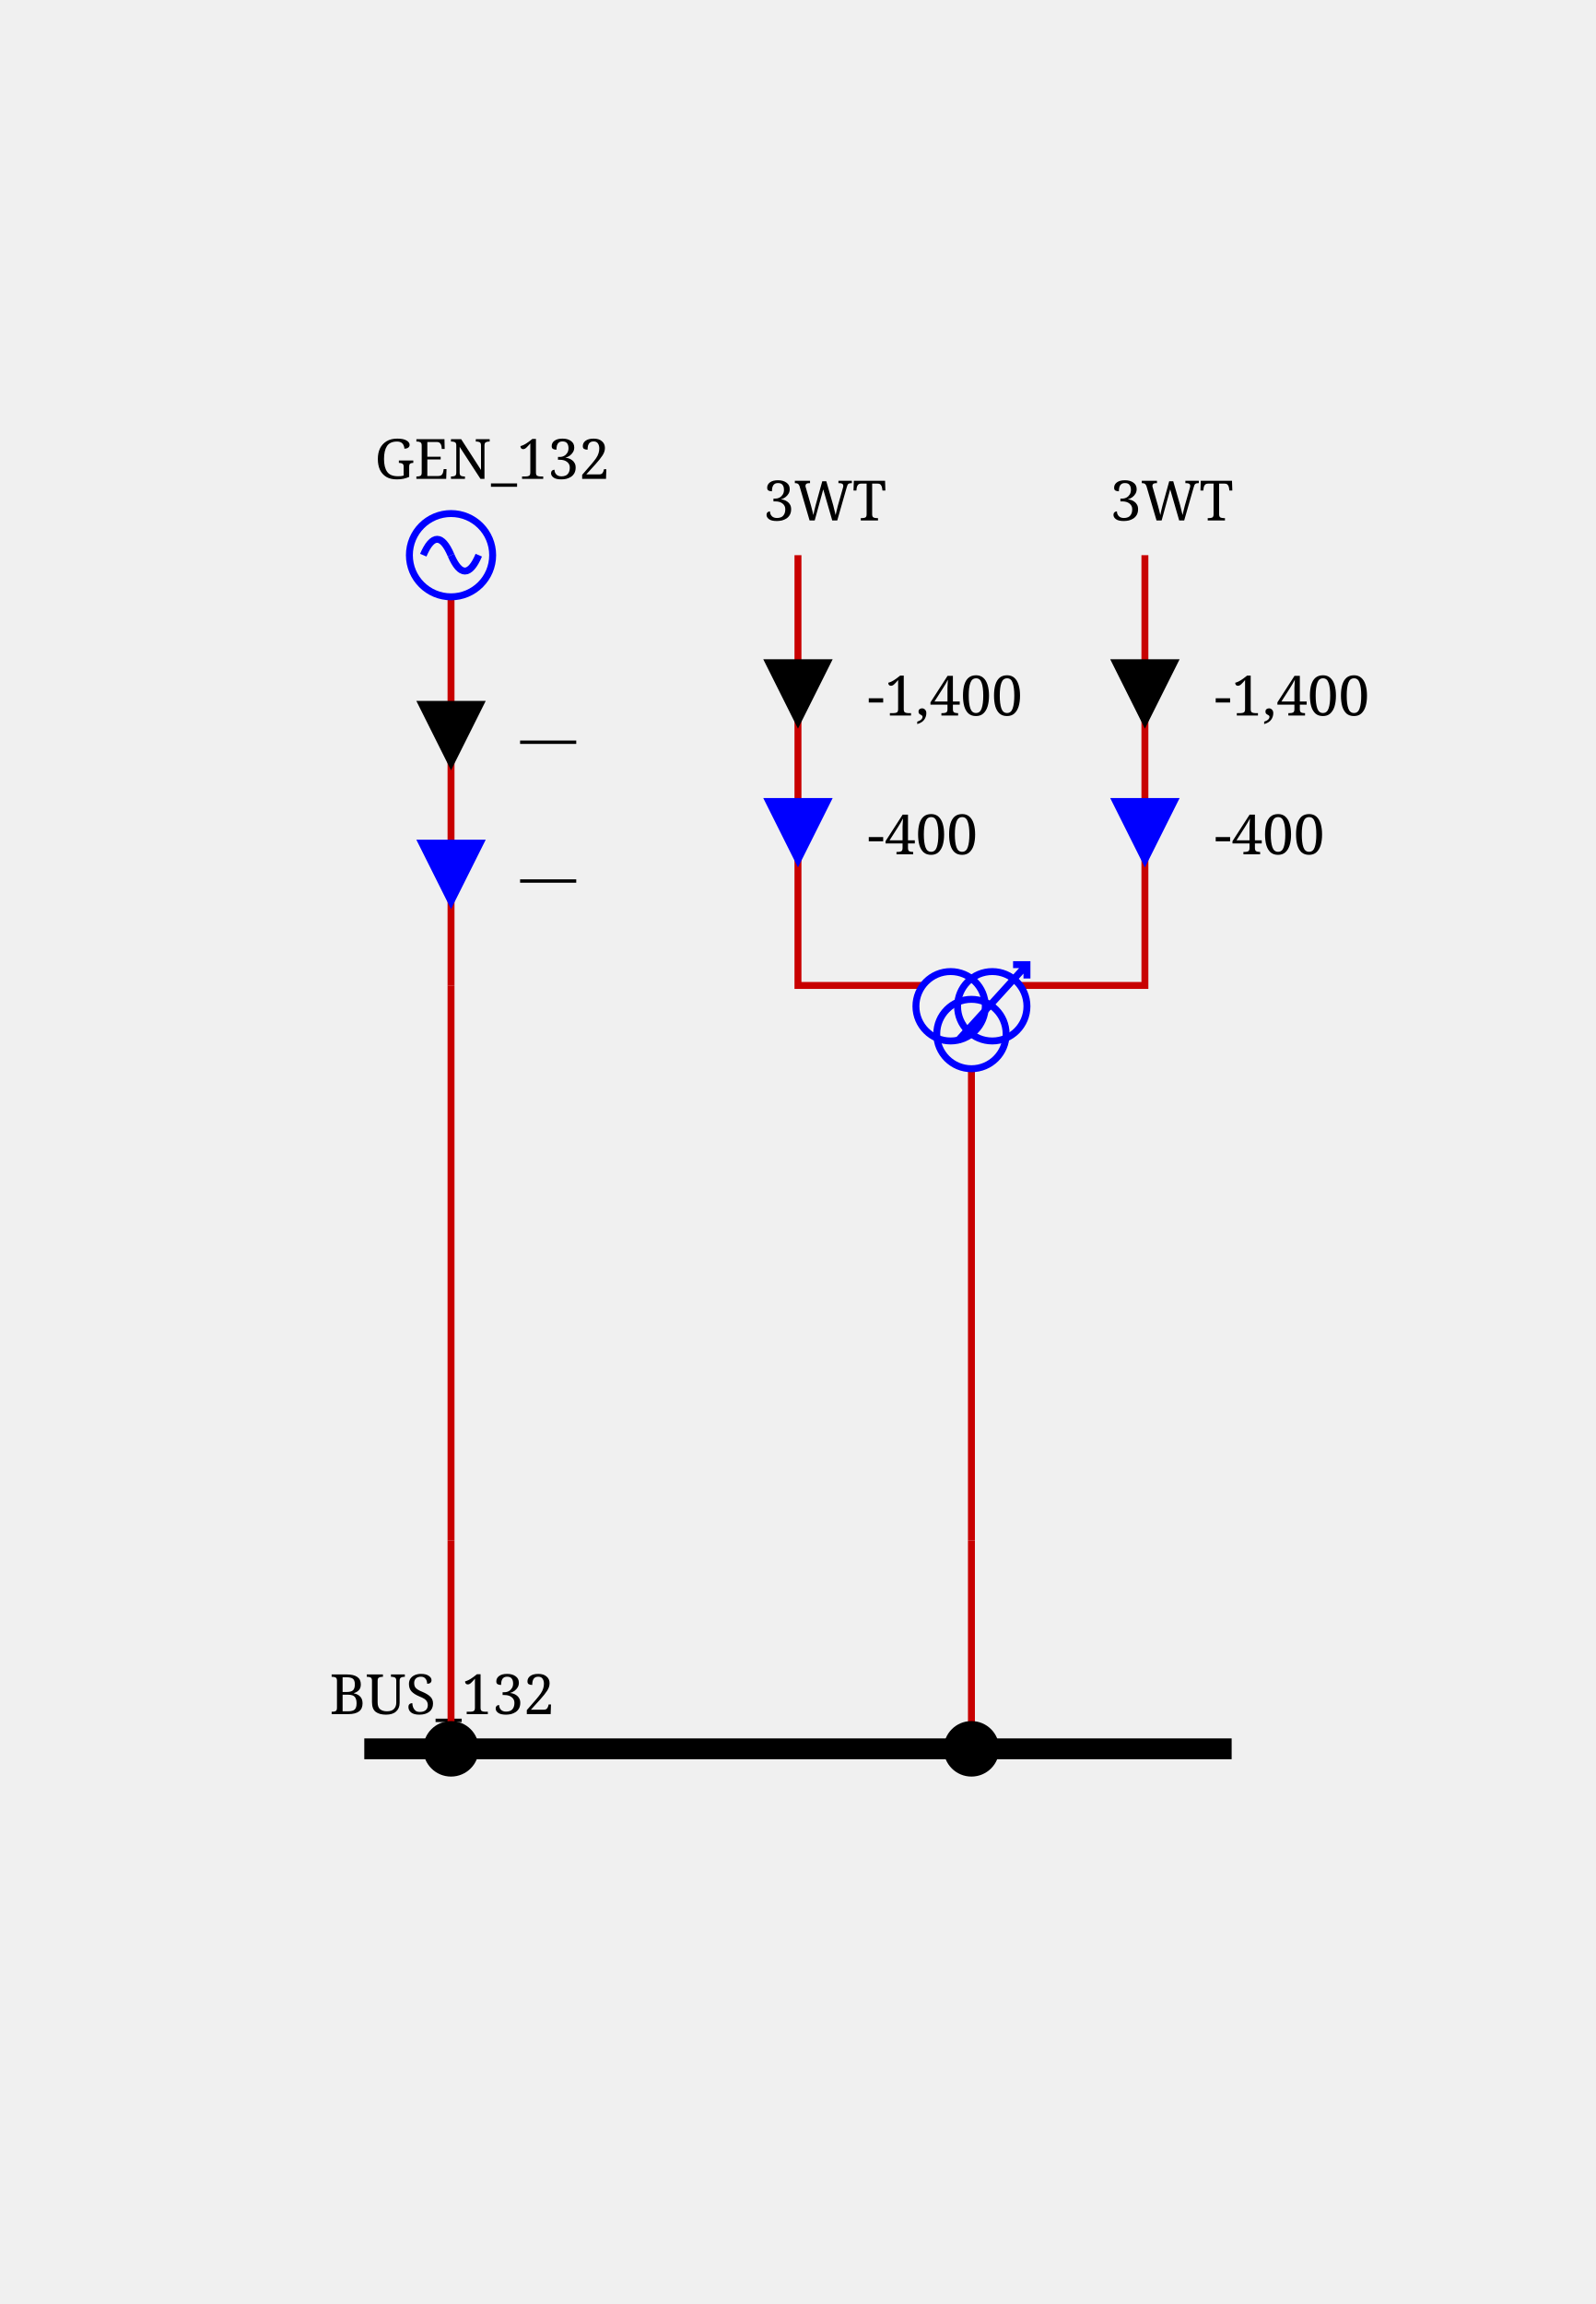
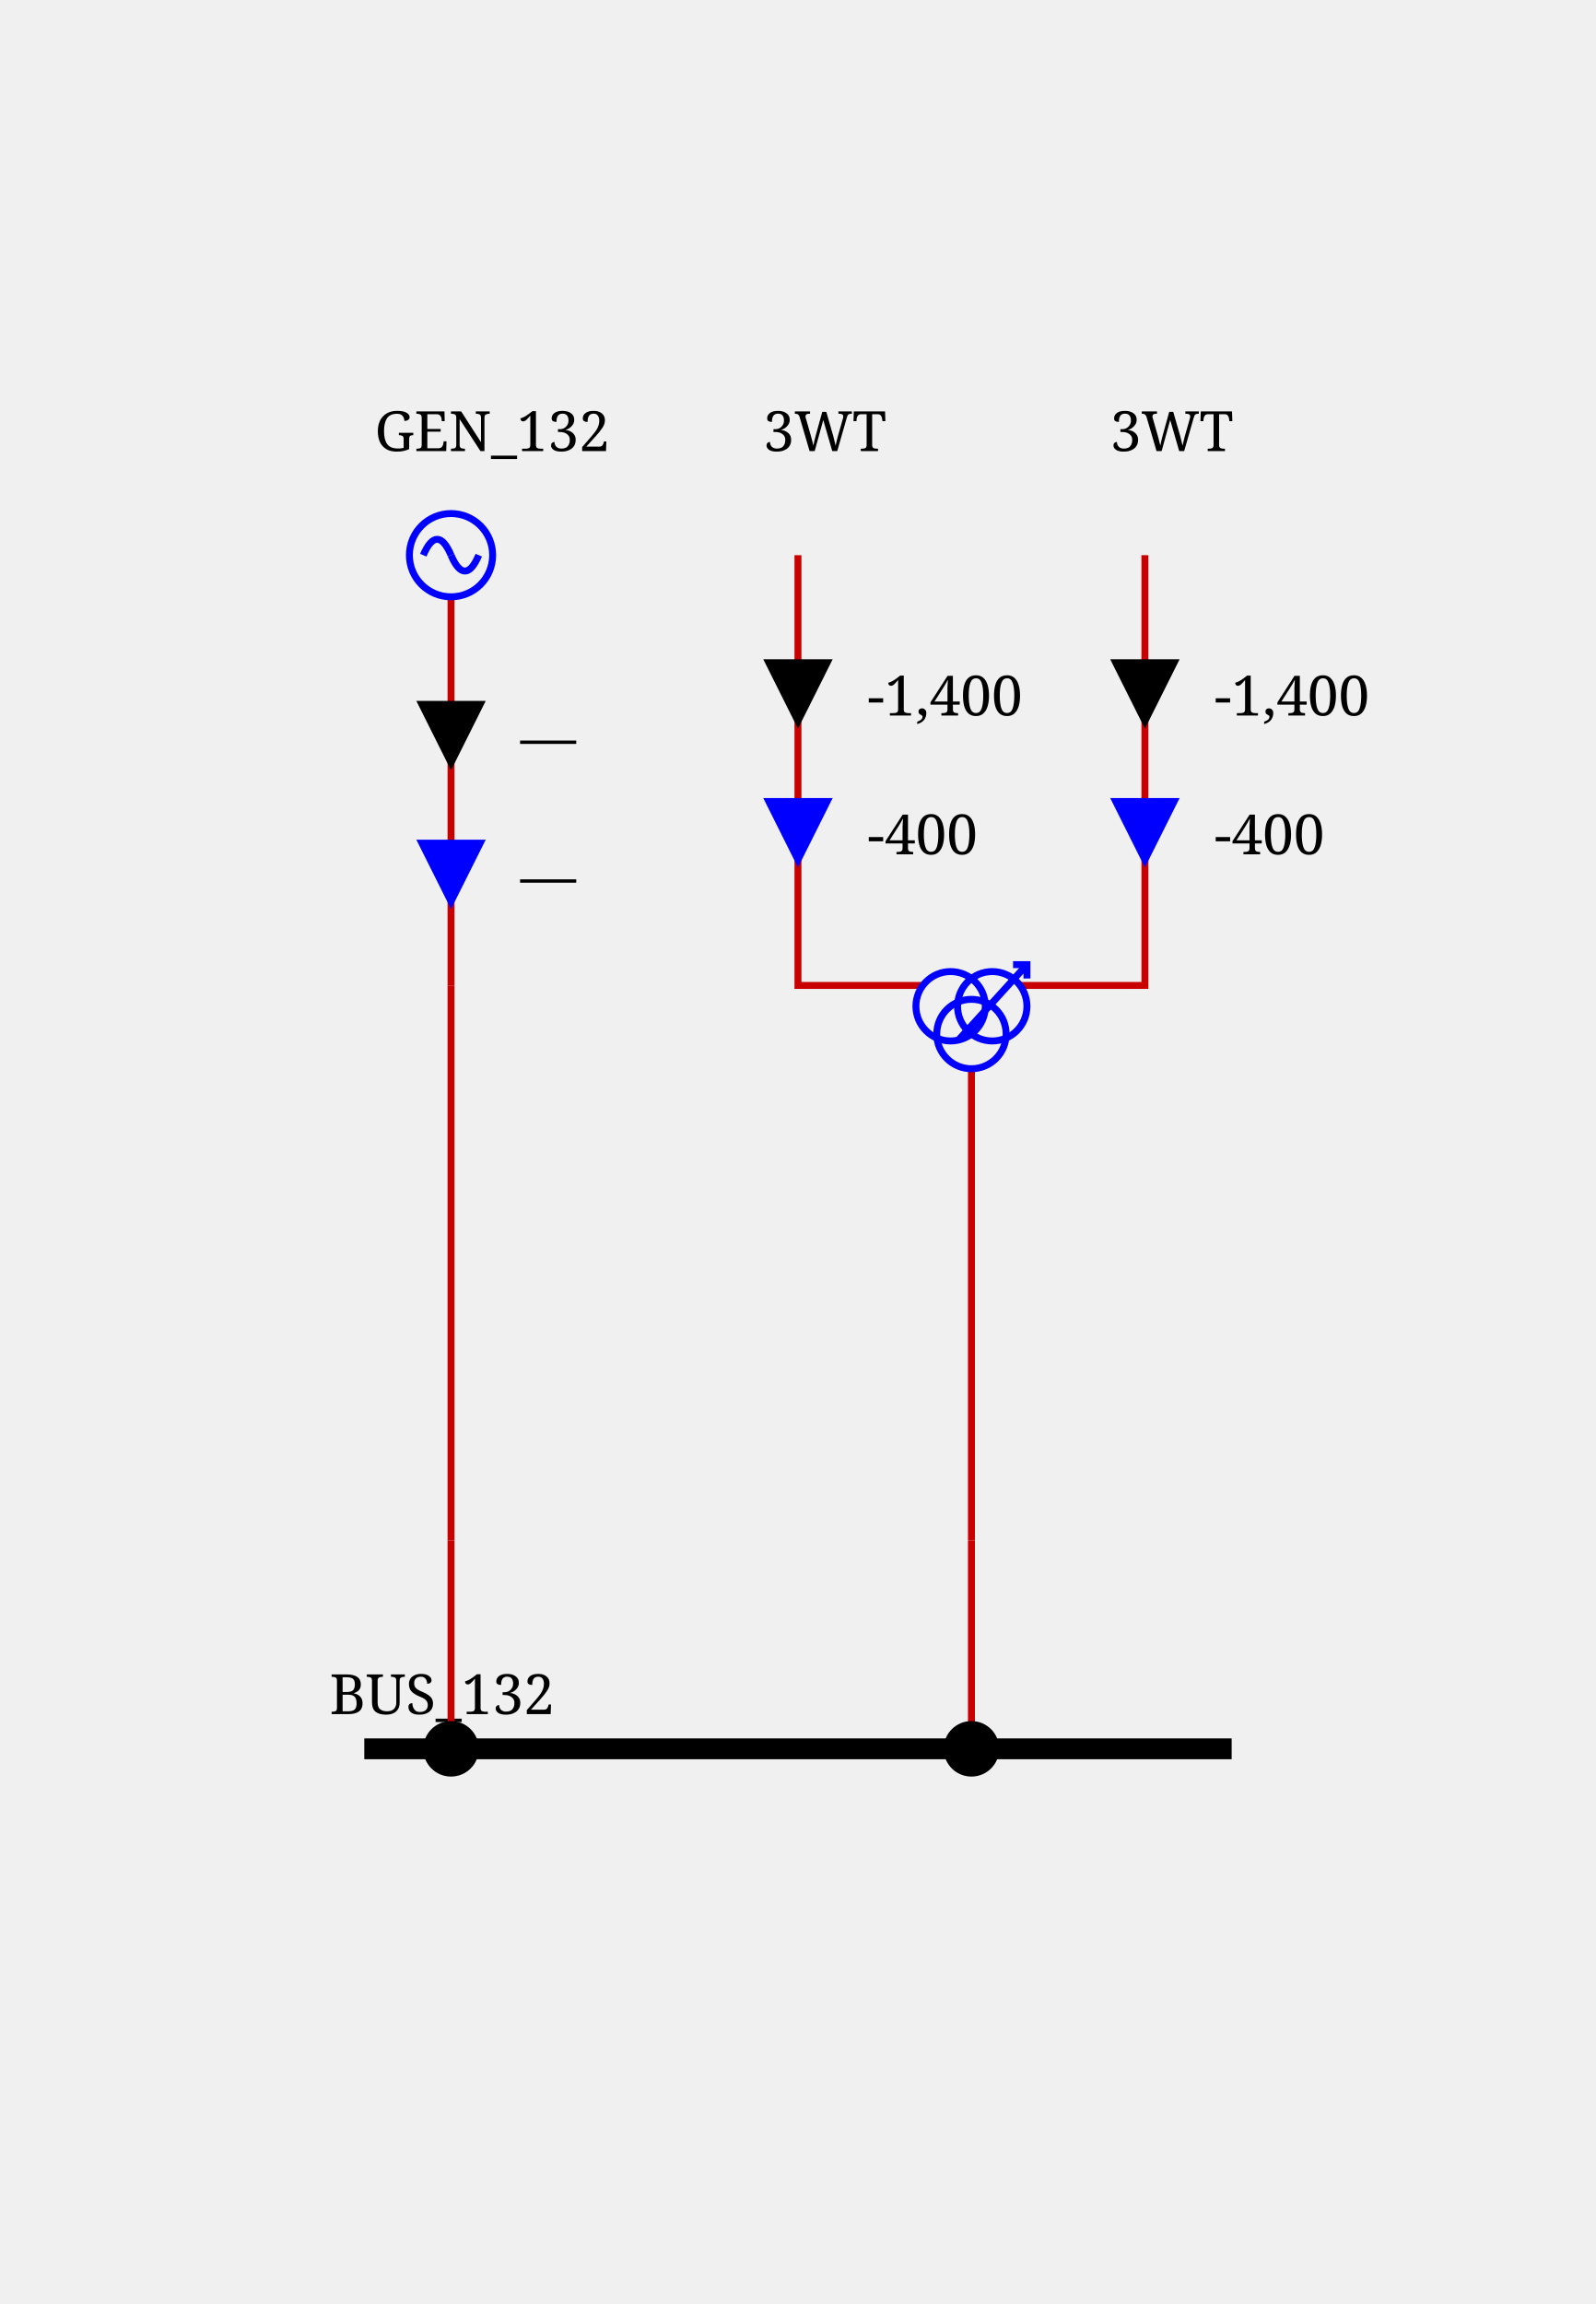
<svg xmlns="http://www.w3.org/2000/svg" height="332.0" viewBox="0 0 230.0 332.0" width="230.0">
  <style>/* ----------------------------------------------------------------------- */
/* File: tautologies.css ------------------------------------------------- */
.sld-out .sld-arrow-in {visibility: hidden}
.sld-in .sld-arrow-out {visibility: hidden}
.sld-closed .sld-sw-open {visibility: hidden}
.sld-open .sld-sw-closed {visibility: hidden}
.sld-hidden-node {visibility: hidden}
.sld-top-feeder .sld-label {dominant-baseline: auto}
.sld-bottom-feeder .sld-label {dominant-baseline: hanging}
.sld-active-power .sld-label {dominant-baseline: mathematical}
.sld-reactive-power .sld-label {dominant-baseline: mathematical}
.sld-current .sld-label {dominant-baseline: mathematical}
/* ----------------------------------------------------------------------- */
/* File: topologicalBaseVoltages.css ------------------------------------- */
.sld-disconnected {--sld-vl-color: #808080}
.sld-vl300to500.sld-bus-0 {--sld-vl-color: #FF0000}
.sld-vl300to500.sld-bus-1 {--sld-vl-color: #7F6C00}
.sld-vl300to500.sld-bus-2 {--sld-vl-color: #F6B2FF}
.sld-vl300to500.sld-bus-3 {--sld-vl-color: #996700}
.sld-vl300to500.sld-bus-4 {--sld-vl-color: #FF85EB}
.sld-vl300to500.sld-bus-5 {--sld-vl-color: #B25B00}
.sld-vl300to500.sld-bus-6 {--sld-vl-color: #FF59B5}
.sld-vl300to500.sld-bus-7 {--sld-vl-color: #CC4400}
.sld-vl300to500.sld-bus-8 {--sld-vl-color: #FF2C67}
.sld-vl300to500.sld-bus-9 {--sld-vl-color: #E52600}
.sld-vl180to300.sld-bus-0 {--sld-vl-color: #218B21}
.sld-vl180to300.sld-bus-1 {--sld-vl-color: #0D4940}
.sld-vl180to300.sld-bus-2 {--sld-vl-color: #DFDAB9}
.sld-vl180to300.sld-bus-3 {--sld-vl-color: #105640}
.sld-vl180to300.sld-bus-4 {--sld-vl-color: #C2CB92}
.sld-vl180to300.sld-bus-5 {--sld-vl-color: #14643C}
.sld-vl180to300.sld-bus-6 {--sld-vl-color: #95B66B}
.sld-vl180to300.sld-bus-7 {--sld-vl-color: #187036}
.sld-vl180to300.sld-bus-8 {--sld-vl-color: #5FA046}
.sld-vl180to300.sld-bus-9 {--sld-vl-color: #1C7E2D}
.sld-vl120to180.sld-bus-0 {--sld-vl-color: #00AFAE}
.sld-vl120to180.sld-bus-1 {--sld-vl-color: #000D58}
.sld-vl120to180.sld-bus-2 {--sld-vl-color: #B8E7B2}
.sld-vl120to180.sld-bus-3 {--sld-vl-color: #002169}
.sld-vl120to180.sld-bus-4 {--sld-vl-color: #85D993}
.sld-vl120to180.sld-bus-5 {--sld-vl-color: #003C7B}
.sld-vl120to180.sld-bus-6 {--sld-vl-color: #59CB8B}
.sld-vl120to180.sld-bus-7 {--sld-vl-color: #005C8C}
.sld-vl120to180.sld-bus-8 {--sld-vl-color: #2CBD94}
.sld-vl120to180.sld-bus-9 {--sld-vl-color: #00839E}
.sld-vl70to120.sld-bus-0 {--sld-vl-color: #CC5500}
.sld-vl70to120.sld-bus-1 {--sld-vl-color: #4A6600}
.sld-vl70to120.sld-bus-2 {--sld-vl-color: #EFB2DD}
.sld-vl70to120.sld-bus-3 {--sld-vl-color: #6E7A00}
.sld-vl70to120.sld-bus-4 {--sld-vl-color: #E685AE}
.sld-vl70to120.sld-bus-5 {--sld-vl-color: #8E8400}
.sld-vl70to120.sld-bus-6 {--sld-vl-color: #DD596B}
.sld-vl70to120.sld-bus-7 {--sld-vl-color: #A37B00}
.sld-vl70to120.sld-bus-8 {--sld-vl-color: #D4432C}
.sld-vl70to120.sld-bus-9 {--sld-vl-color: #B76B00}
.sld-vl50to70.sld-bus-0 {--sld-vl-color: #A020EF}
.sld-vl50to70.sld-bus-1 {--sld-vl-color: #7F0848}
.sld-vl50to70.sld-bus-2 {--sld-vl-color: #B7DBFE}
.sld-vl50to70.sld-bus-3 {--sld-vl-color: #960C6D}
.sld-vl50to70.sld-bus-4 {--sld-vl-color: #8DA6FE}
.sld-vl50to70.sld-bus-5 {--sld-vl-color: #AD109A}
.sld-vl50to70.sld-bus-6 {--sld-vl-color: #6F66FB}
.sld-vl50to70.sld-bus-7 {--sld-vl-color: #BC14C4}
.sld-vl50to70.sld-bus-8 {--sld-vl-color: #7F42F6}
.sld-vl50to70.sld-bus-9 {--sld-vl-color: #B11AD9}
.sld-vl30to50.sld-bus-0 {--sld-vl-color: #FF8290}
.sld-vl30to50.sld-bus-1 {--sld-vl-color: #7F6F41}
.sld-vl30to50.sld-bus-2 {--sld-vl-color: #F6D9FF}
.sld-vl30to50.sld-bus-3 {--sld-vl-color: #99784E}
.sld-vl30to50.sld-bus-4 {--sld-vl-color: #FFC3FB}
.sld-vl30to50.sld-bus-5 {--sld-vl-color: #B27D5B}
.sld-vl30to50.sld-bus-6 {--sld-vl-color: #FFADE3}
.sld-vl30to50.sld-bus-7 {--sld-vl-color: #CC7E68}
.sld-vl30to50.sld-bus-8 {--sld-vl-color: #FF97BF}
.sld-vl30to50.sld-bus-9 {--sld-vl-color: #E57B75}
.sld-vl0to30.sld-bus-0 {--sld-vl-color: #AAAE27}
.sld-vl0to30.sld-bus-1 {--sld-vl-color: #195B0F}
.sld-vl0to30.sld-bus-2 {--sld-vl-color: #EABABE}
.sld-vl0to30.sld-bus-3 {--sld-vl-color: #2D6C13}
.sld-vl0to30.sld-bus-4 {--sld-vl-color: #DDA193}
.sld-vl0to30.sld-bus-5 {--sld-vl-color: #477D17}
.sld-vl0to30.sld-bus-6 {--sld-vl-color: #CE9A6E}
.sld-vl0to30.sld-bus-7 {--sld-vl-color: #648D1C}
.sld-vl0to30.sld-bus-8 {--sld-vl-color: #BEA04A}
.sld-vl0to30.sld-bus-9 {--sld-vl-color: #869D22}
/* ----------------------------------------------------------------------- */
/* File : highlightLineStates.css ---------------------------------------- */
.sld-wire.sld-feeder-disconnected {stroke: black}
.sld-wire.sld-feeder-connected-disconnected {stroke-dasharray: 3,3}
.sld-wire.sld-feeder-disconnected-connected {stroke: black; stroke-dasharray: 3,3}
.sld-busbar-section.sld-bus-disconnected {stroke-dasharray: 3,3}
/* ----------------------------------------------------------------------- */
/* File : components.css ------------------------------------------------- */
/* Stroke black */
.sld-disconnector {stroke-width: 3; stroke: black; fill: none}
/* Stroke blue */
.sld-breaker {stroke-width: 2; stroke: blue; fill:white}
.sld-load-break-switch {stroke: blue; fill: white}
/* Stroke --sld-vl-color with fallback black */
.sld-bus-connection {fill: var(--sld-vl-color, black)}
.sld-cell-shape-flat .sld-bus-connection {visibility: hidden}
.sld-busbar-section {stroke: var(--sld-vl-color, black); stroke-width: 3; fill: none}
/* Stroke --sld-vl-color with fallback red */
.sld-wire {stroke: var(--sld-vl-color, #c80000); fill: none}
.sld-wire.sld-dangling-line {stroke-width: 2px}
.sld-wire.sld-tie-line {stroke-width: 2px}
/* Stroke --sld-vl-color with fallback blue */
.sld-load {stroke: var(--sld-vl-color, blue); fill: none}
.sld-battery {stroke: var(--sld-vl-color, blue); fill: none}
.sld-generator {stroke: var(--sld-vl-color, blue); fill: none}
.sld-two-wt {stroke: var(--sld-vl-color, blue); fill: none}
.sld-three-wt {stroke: var(--sld-vl-color, blue); fill: none}
.sld-winding {stroke: var(--sld-vl-color, blue); fill: none}
.sld-capacitor {stroke: var(--sld-vl-color, blue); fill: none}
.sld-inductor {stroke: var(--sld-vl-color, blue); fill: none}
.sld-pst {stroke: var(--sld-vl-color, blue); fill: none}
.sld-pst-arrow {stroke: black; fill: none}
.sld-svc {stroke: var(--sld-vl-color, blue); fill: none}
.sld-vsc {stroke: var(--sld-vl-color, blue); font-size: 7.43px; fill: none}
.sld-lcc {stroke: var(--sld-vl-color, blue); font-size: 7.43px; fill: none}
.sld-ground {stroke: var(--sld-vl-color, blue); fill: none}
/* Stroke none &amp; fill: --sld-vl-color */
.sld-node-infos {stroke: none; fill: var(--sld-vl-color, black)}
/* Stroke none &amp; fill: black */
.sld-node {stroke: none; fill: black}
.sld-flash {stroke: none; fill: black}
.sld-lock {stroke: none; fill: black}
.sld-unknown {stroke: none; fill: black}
/* Fonts */
.sld-label {stroke: none; fill: black; font: 8px serif}
.sld-bus-legend-info {font: 10px serif}
.sld-graph-label {font: 12px serif}
/* Specific */
.sld-grid {stroke: #003700; stroke-dasharray: 1,10}
.sld-feeder-info.sld-active-power {fill:black}
.sld-feeder-info.sld-reactive-power {fill:blue}
.sld-feeder-info.sld-current {fill:purple}
.sld-frame {fill: var(--sld-background-color, transparent)}
/* Stroke maroon for fictitious switch */
.sld-breaker.sld-fictitious {stroke: maroon}
.sld-disconnector.sld-fictitious {stroke: maroon}
.sld-load-break-switch.sld-fictitious {stroke: maroon}
.sld-busbar-section.sld-fictitious {stroke: var(--sld-vl-color, #c80000); stroke-width: 1}
/* ground disconnector specific */
.sld-ground-disconnection-attach {stroke: var(--sld-vl-color, #c80000); fill: none}
.sld-open .sld-ground-disconnection-ground {stroke: black; fill: none}
.sld-closed .sld-ground-disconnection-ground {stroke: var(--sld-vl-color, #c80000); fill: none}
.sld-ground-disconnection .sld-sw-open {stroke: black; fill: none}
.sld-ground-disconnection .sld-sw-closed {stroke: black; fill: none}
</style>
  <rect class="sld-frame" height="100%" width="100%" />
  <g>
    <g class="sld-voltage-level" id="idVL_95_132">
      <g class="sld-busbar-section sld-vl120to180 sld-bus-0" id="idBUS_95_132" transform="translate(52.5,252.0)">
        <line x1="0" x2="125.0" y1="0" y2="0" />
        <text class="sld-label" id="idBUS_95_132_95_NW_95_LABEL" x="-5.0" y="-5.0">BUS_132</text>
      </g>
      <g class="sld-extern-cell sld-cell-direction-top" id="idEXTERN_32_0">
        <g class="sld-wire sld-vl120to180 sld-bus-0" id="_95_VL_95_132_95_BUSCO_95_BUS_95_132_95_GEN_95_132_95_INTERNAL_95_VL_95_132_95_BUSCO_95_BUS_95_132_95_GEN_95_132_45_GEN_95_132">
          <polyline points="65.0,252.0,65.0,222.0" />
        </g>
        <g class="sld-wire sld-vl120to180 sld-bus-0" id="_95_VL_95_132_95_INTERNAL_95_VL_95_132_95_BUSCO_95_BUS_95_132_95_GEN_95_132_45_GEN_95_132_95_INTERNAL_95_VL_95_132_95_GEN_95_132">
          <polyline points="65.0,222.0,65.0,142.0" />
        </g>
        <g class="sld-wire sld-vl120to180 sld-bus-0" id="_95_VL_95_132_95_INTERNAL_95_VL_95_132_95_GEN_95_132_95_GEN_95_132">
          <polyline points="65.0,142.0,65.0,86.0" />
        </g>
        <g class="sld-feeder-info sld-in sld-active-power" id="idGEN_95_132_95_ARROW_95_ACTIVE" transform="translate(60.0,101.0)">
          <polygon class="sld-arrow-out" points="5,0 10,10 0,10" />
          <polygon class="sld-arrow-in" points="0,0 10,0 5,10" />
          <text class="sld-label" x="15.0" y="5.0">—</text>
        </g>
        <g class="sld-feeder-info sld-in sld-reactive-power" id="idGEN_95_132_95_ARROW_95_REACTIVE" transform="translate(60.0,121.0)">
          <polygon class="sld-arrow-out" points="5,0 10,10 0,10" />
          <polygon class="sld-arrow-in" points="0,0 10,0 5,10" />
          <text class="sld-label" x="15.0" y="5.0">—</text>
        </g>
        <g class="sld-bus-connection sld-fictitious sld-vl120to180 sld-bus-0" id="idBUSCO_95_BUS_95_132_95_GEN_95_132" transform="translate(61.0,248.0)">
          <circle cx="4" cy="4" r="4" />
        </g>
        <g class="sld-node sld-hidden-node sld-fictitious sld-vl120to180 sld-bus-0" id="idINTERNAL_95_VL_95_132_95_BUSCO_95_BUS_95_132_95_GEN_95_132_45_GEN_95_132" transform="translate(61.0,218.0)">
          <circle cx="4" cy="4" r="4" />
        </g>
        <g class="sld-node sld-hidden-node sld-fictitious sld-vl120to180 sld-bus-0" id="idINTERNAL_95_VL_95_132_95_GEN_95_132" transform="translate(61.0,138.0)">
          <circle cx="4" cy="4" r="4" />
        </g>
        <g class="sld-generator sld-top-feeder sld-vl120to180 sld-bus-0" id="idGEN_95_132" transform="translate(59.0,74.0)">
          <circle cx="6" cy="6" r="6" />
          <path d="M6,6 A 6 40 0 0 0 2,6" />
          <path d="M6,6 A 6 40 0 0 0 10,6" />
-           <text class="sld-label" id="idGEN_95_132_95_N_95_LABEL" x="-5.0" y="-5.0">GEN_132</text>
+           <text class="sld-label" id="idGEN_95_132_95_N_95_LABEL" x="-5.0" y="-9.0">GEN_132</text>
        </g>
      </g>
      <g class="sld-extern-cell sld-cell-direction-top" id="idEXTERN_32_1">
        <g class="sld-wire sld-vl120to180 sld-bus-0" id="_95_VL_95_132_95_BUSCO_95_BUS_95_132_95_3WT_95_INTERNAL_95_VL_95_132_95_BUSCO_95_BUS_95_132_95_3WT_45_3WT">
          <polyline points="140.0,252.0,140.0,222.0" />
        </g>
        <g class="sld-wire sld-vl120to180 sld-bus-0" id="_95_VL_95_132_95_INTERNAL_95_VL_95_132_95_BUSCO_95_BUS_95_132_95_3WT_45_3WT_95_3WT">
          <polyline points="140.0,222.0,140.0,154.0" />
        </g>
        <g class="sld-wire sld-vl30to50 sld-bus-0" id="_95_VL_95_132_95_3WT_95_TWO_95_3WT">
          <polyline points="115.0,80.0,115.0,142.0,133.0,142.0" />
        </g>
        <g class="sld-feeder-info sld-in sld-active-power" id="id3WT_95_TWO_95_ARROW_95_ACTIVE" transform="translate(110.0,95.0)">
          <polygon class="sld-arrow-out" points="5,0 10,10 0,10" />
          <polygon class="sld-arrow-in" points="0,0 10,0 5,10" />
          <text class="sld-label" x="15.0" y="5.0">-1,400</text>
        </g>
        <g class="sld-feeder-info sld-in sld-reactive-power" id="id3WT_95_TWO_95_ARROW_95_REACTIVE" transform="translate(110.0,115.0)">
          <polygon class="sld-arrow-out" points="5,0 10,10 0,10" />
          <polygon class="sld-arrow-in" points="0,0 10,0 5,10" />
          <text class="sld-label" x="15.0" y="5.0">-400</text>
        </g>
        <g class="sld-wire sld-vl0to30 sld-bus-0" id="_95_VL_95_132_95_3WT_95_THREE_95_3WT">
          <polyline points="165.0,80.0,165.0,142.0,147.0,142.0" />
        </g>
        <g class="sld-feeder-info sld-in sld-active-power" id="id3WT_95_THREE_95_ARROW_95_ACTIVE" transform="translate(160.0,95.0)">
          <polygon class="sld-arrow-out" points="5,0 10,10 0,10" />
          <polygon class="sld-arrow-in" points="0,0 10,0 5,10" />
          <text class="sld-label" x="15.0" y="5.0">-1,400</text>
        </g>
        <g class="sld-feeder-info sld-in sld-reactive-power" id="id3WT_95_THREE_95_ARROW_95_REACTIVE" transform="translate(160.0,115.0)">
          <polygon class="sld-arrow-out" points="5,0 10,10 0,10" />
          <polygon class="sld-arrow-in" points="0,0 10,0 5,10" />
          <text class="sld-label" x="15.0" y="5.0">-400</text>
        </g>
        <g class="sld-bus-connection sld-fictitious sld-vl120to180 sld-bus-0" id="idBUSCO_95_BUS_95_132_95_3WT" transform="translate(136.0,248.0)">
          <circle cx="4" cy="4" r="4" />
        </g>
        <g class="sld-node sld-hidden-node sld-fictitious sld-vl120to180 sld-bus-0" id="idINTERNAL_95_VL_95_132_95_BUSCO_95_BUS_95_132_95_3WT_45_3WT" transform="translate(136.0,218.0)">
          <circle cx="4" cy="4" r="4" />
        </g>
        <g class="sld-three-wt sld-fictitious" id="id3WT" transform="translate(132.0,130.0)">
          <circle class="sld-vl30to50 sld-bus-0 sld-winding" cx="5" cy="15" r="5" />
          <circle class="sld-vl0to30 sld-bus-0 sld-winding" cx="11" cy="15" r="5" />
          <circle class="sld-vl120to180 sld-bus-0 sld-winding" cx="8" cy="19" r="5" />
          <path class="sld-vl0to30 sld-bus-0 sld-winding" d="M16,9 6,20 M14,9 16,9 16,11" />
        </g>
        <g class="sld-top-feeder sld-vl120to180 sld-bus-0" id="id3WT_95_TWO" transform="translate(115.0,80.0)">
-           <text class="sld-label" id="id3WT_95_TWO_95_N_95_LABEL" x="-5.0" y="-5.0">3WT</text>
+           <text class="sld-label" id="id3WT_95_TWO_95_N_95_LABEL" x="-5.0" y="-15.0">3WT</text>
        </g>
        <g class="sld-top-feeder sld-vl120to180 sld-bus-0" id="id3WT_95_THREE" transform="translate(165.0,80.0)">
-           <text class="sld-label" id="id3WT_95_THREE_95_N_95_LABEL" x="-5.0" y="-5.0">3WT</text>
+           <text class="sld-label" id="id3WT_95_THREE_95_N_95_LABEL" x="-5.0" y="-15.0">3WT</text>
        </g>
      </g>
    </g>
  </g>
</svg>
